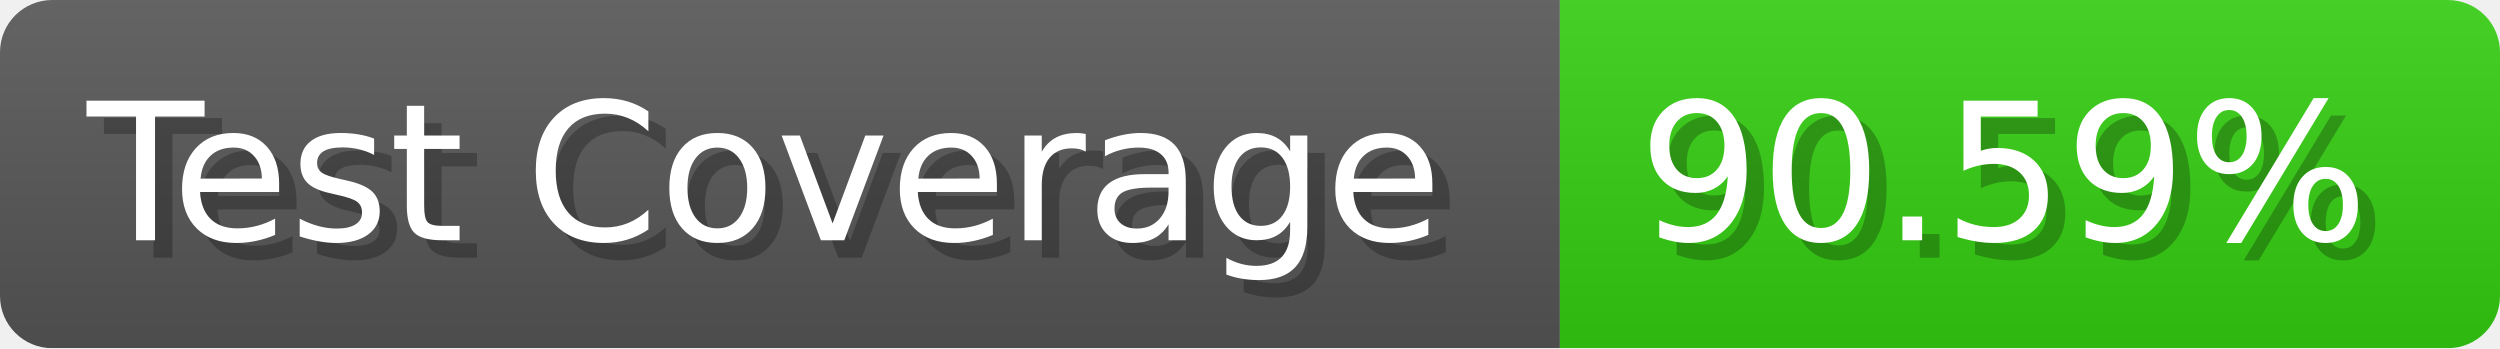
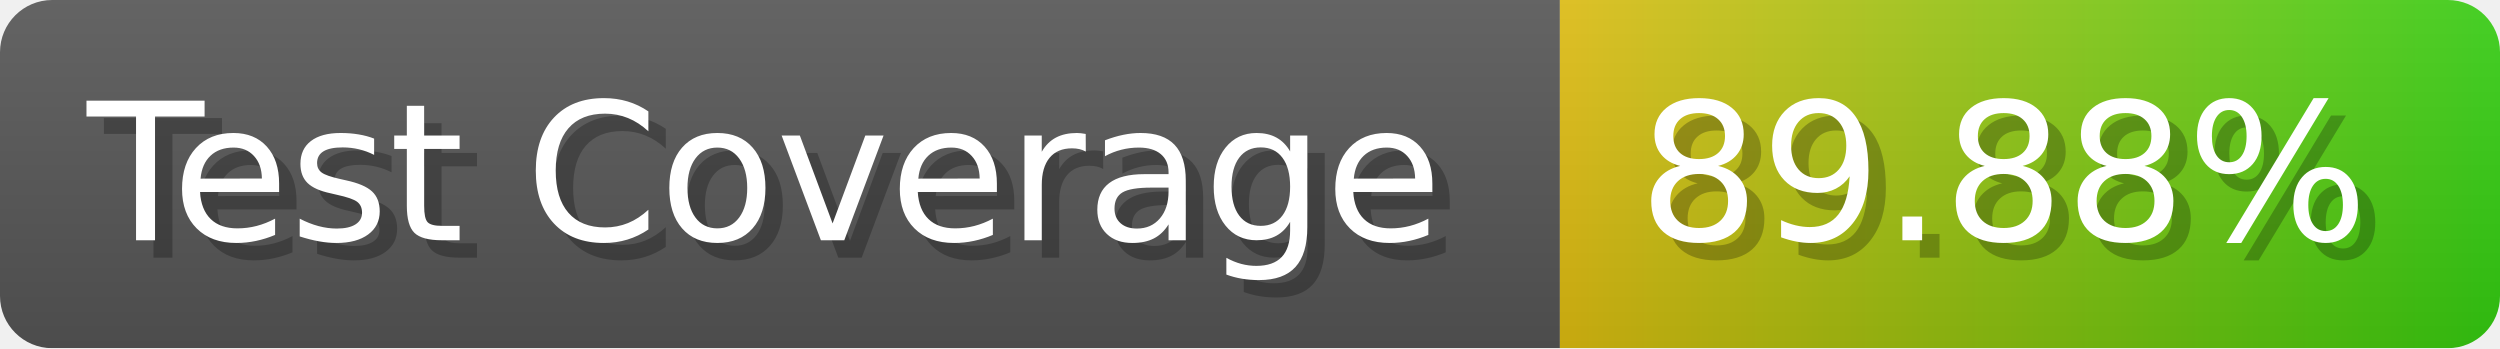
- <svg xmlns="http://www.w3.org/2000/svg" width="143.6" height="20" viewBox="0 0 1436 200" role="img" aria-label="Test Coverage: 90.59%">
+ <svg xmlns="http://www.w3.org/2000/svg" width="143.6" height="20" viewBox="0 0 1436 200" role="img" aria-label="Test Coverage: 89.88%">
  <linearGradient id="a" x2="0" y2="100%">
    <stop offset="0" stop-opacity=".1" stop-color="#EEE" />
    <stop offset="1" stop-opacity=".1" />
  </linearGradient>
  <mask id="m">
    <rect width="1436" height="200" rx="30" fill="#FFF" />
  </mask>
  <g mask="url(#m)">
    <rect width="896" height="200" fill="#555" />
-     <rect width="540" height="200" fill="#3C1" x="896" />
+     <rect width="540" height="200" fill="url(#x)" x="896" />
    <rect width="1436" height="200" fill="url(#a)" />
  </g>
  <g aria-hidden="true" fill="#fff" text-anchor="start" font-family="Verdana,DejaVu Sans,sans-serif" font-size="110">
    <text x="60" y="148" textLength="796" fill="#000" opacity="0.25">Test Coverage</text>
    <text x="50" y="138" textLength="796">Test Coverage</text>
-     <text x="951" y="148" textLength="440" fill="#000" opacity="0.25">90.59%</text>
-     <text x="941" y="138" textLength="440">90.59%</text>
+     <text x="951" y="148" textLength="440" fill="#000" opacity="0.25">89.88%</text>
+     <text x="941" y="138" textLength="440">89.88%</text>
  </g>
+   <linearGradient id="x" x1="0%" y1="0%" x2="100%" y2="0%">
+     <stop offset="0%" style="stop-color:#DB1" />
+     <stop offset="100%" style="stop-color:#3C1" />
+   </linearGradient>
</svg>
